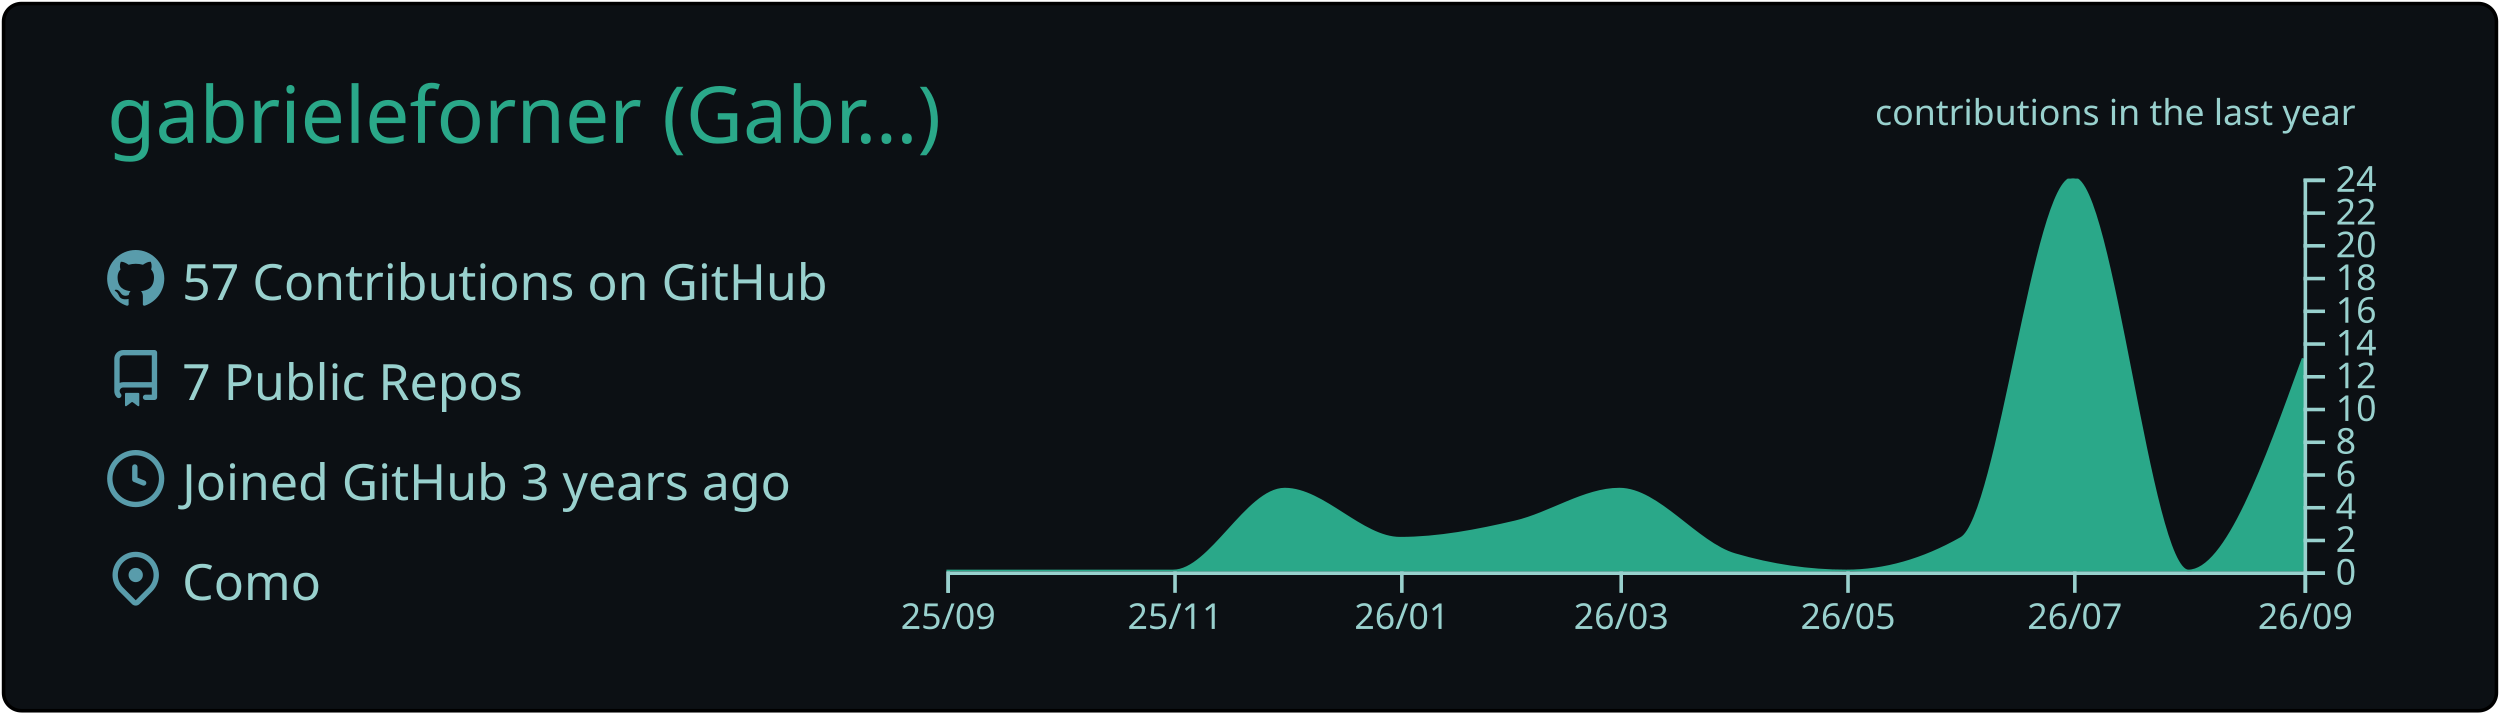
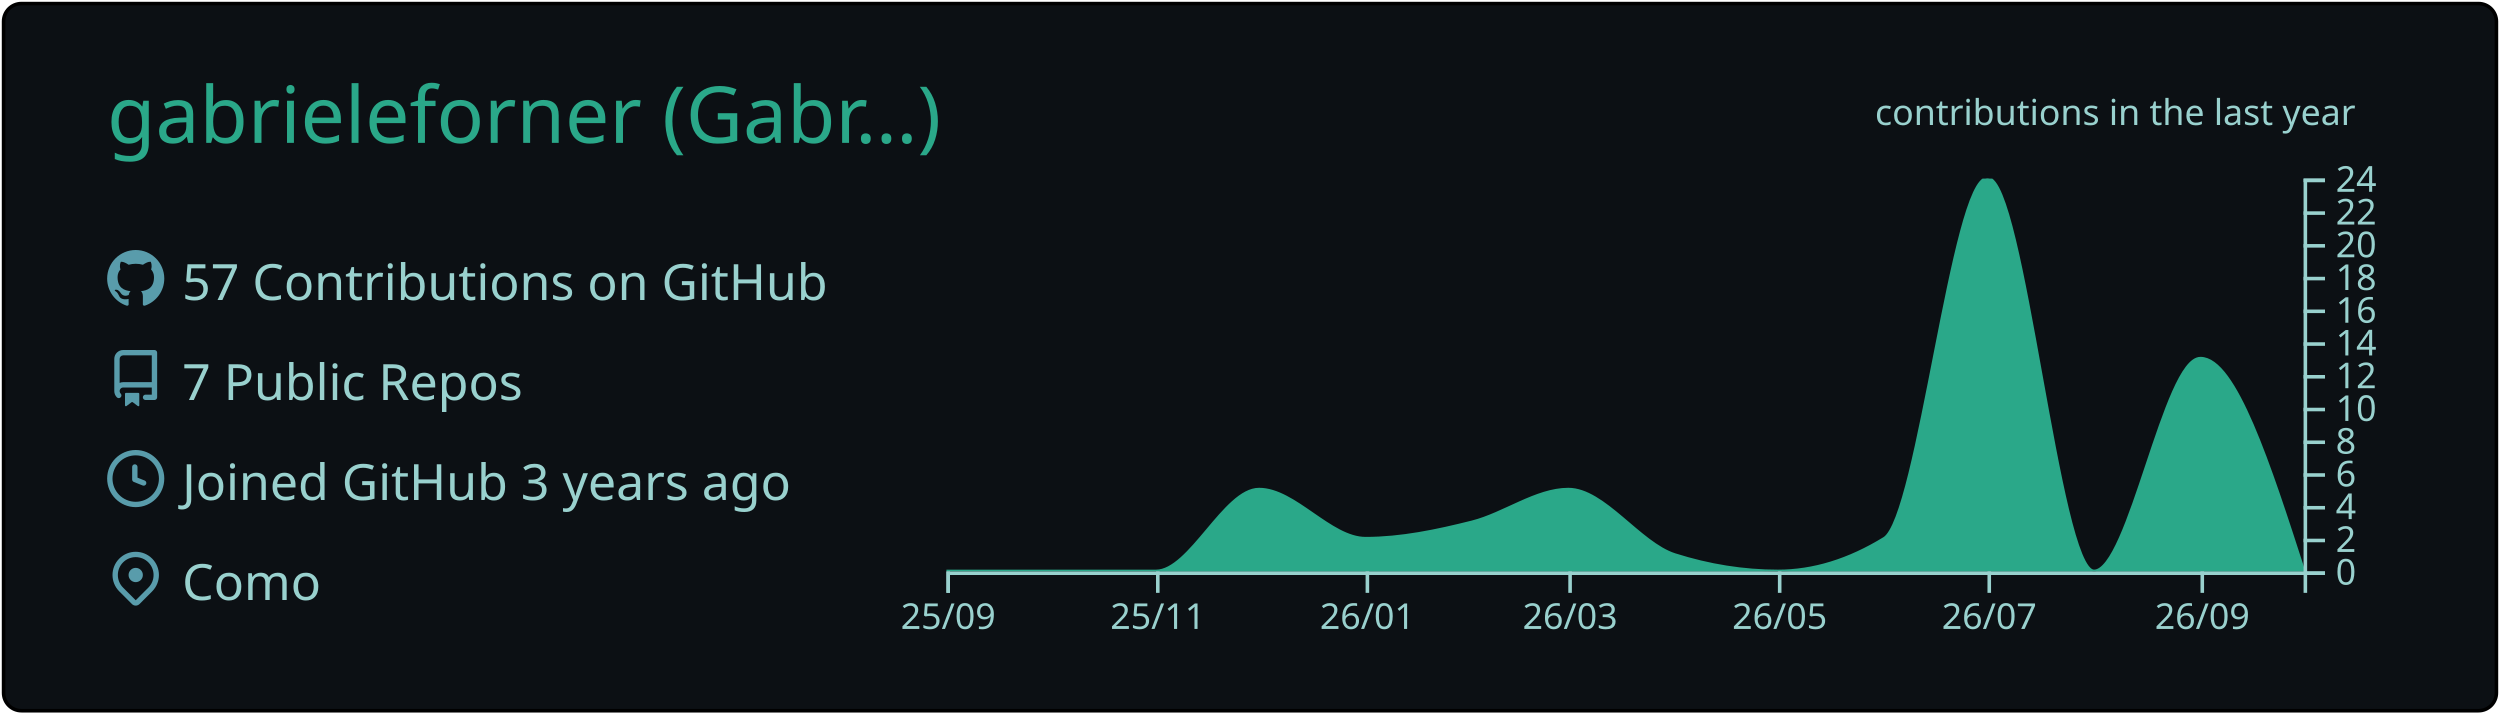
<svg xmlns="http://www.w3.org/2000/svg" width="700" height="200" viewBox="0 0 700 200">
  <style>* {
          font-family: 'Segoe UI', Ubuntu, "Helvetica Neue", Sans-Serif
        }</style>
  <g class="gpsc-root">
    <rect x="1" y="1" rx="5" ry="5" height="99%" width="99.714%" stroke="#000000" stroke-width="1" fill="#0c1014" stroke-opacity="1" />
    <text x="30" y="40" class="gpsc-item" style="--gpsc-i: 0; font-size: 22px; fill: #2aa889;">gabrieleforner (Gabr…)</text>
    <g transform="translate(0,40)">
      <g transform="translate(30,30)">
        <g class="gpsc-item" style="--gpsc-i: 0;">
          <g transform="translate(0,0)" width="14" height="14" fill="#599cab">
            <path fill-rule="evenodd" d="M8 0C3.58 0 0 3.58 0 8c0 3.54 2.29 6.53 5.47 7.59.4.07.55-.17.55-.38 0-.19-.01-.82-.01-1.49-2.01.37-2.53-.49-2.69-.94-.09-.23-.48-.94-.82-1.13-.28-.15-.68-.52-.01-.53.63-.01 1.08.58 1.23.82.72 1.21 1.87.87 2.33.66.07-.52.28-.87.51-1.07-1.78-.2-3.64-.89-3.64-3.95 0-.87.31-1.59.82-2.15-.08-.2-.36-1.02.08-2.12 0 0 .67-.21 2.2.82.64-.18 1.32-.27 2-.27.68 0 1.36.09 2 .27 1.53-1.04 2.2-.82 2.2-.82.44 1.1.16 1.92.08 2.12.51.56.82 1.27.82 2.15 0 3.07-1.87 3.75-3.65 3.95.29.25.54.73.54 1.48 0 1.07-.01 1.93-.01 2.2 0 .21.15.46.55.38A8.013 8.013 0 0016 8c0-4.42-3.58-8-8-8z" />
          </g>
        </g>
        <g class="gpsc-item" style="--gpsc-i: 1;">
          <g transform="translate(0,28)" width="14" height="14" fill="#599cab">
            <path fill-rule="evenodd" d="M2 2.5A2.5 2.5 0 014.5 0h8.75a.75.75 0 01.75.75v12.5a.75.75 0 01-.75.75h-2.5a.75.75 0 110-1.5h1.75v-2h-8a1 1 0 00-.714 1.7.75.75 0 01-1.072 1.05A2.495 2.495 0 012 11.5v-9zm10.5-1V9h-8c-.356 0-.694.074-1 .208V2.5a1 1 0 011-1h8zM5 12.25v3.25a.25.25 0 00.4.2l1.45-1.087a.25.25 0 01.3 0L8.6 15.7a.25.25 0 00.4-.2v-3.25a.25.25 0 00-.25-.25h-3.5a.25.25 0 00-.25.25z" />
          </g>
        </g>
        <g class="gpsc-item" style="--gpsc-i: 2;">
          <g transform="translate(0,56)" width="14" height="14" fill="#599cab">
            <path fill-rule="evenodd" d="M1.5 8a6.5 6.5 0 1113 0 6.5 6.5 0 01-13 0zM8 0a8 8 0 100 16A8 8 0 008 0zm.5 4.75a.75.75 0 00-1.5 0v3.5a.75.75 0 00.471.696l2.5 1a.75.75 0 00.557-1.392L8.5 7.742V4.75z" />
          </g>
        </g>
        <g class="gpsc-item" style="--gpsc-i: 3;">
          <g transform="translate(0,84)" width="14" height="14" fill="#599cab">
            <path fill-rule="evenodd" d="M11.536 3.464a5 5 0 010 7.072L8 14.07l-3.536-3.535a5 5 0 117.072-7.072v.001zm1.06 8.132a6.5 6.5 0 10-9.192 0l3.535 3.536a1.5 1.5 0 002.122 0l3.535-3.536zM8 9a2 2 0 100-4 2 2 0 000 4z" />
          </g>
        </g>
        <text x="21" y="14" class="gpsc-item" style="--gpsc-i: 0; fill: #99d1ce; font-size: 14px;">57 Contributions on GitHub</text>
        <text x="21" y="42" class="gpsc-item" style="--gpsc-i: 1; fill: #99d1ce; font-size: 14px;">7 Public Repos</text>
        <text x="21" y="70" class="gpsc-item" style="--gpsc-i: 2; fill: #99d1ce; font-size: 14px;">Joined GitHub 3 years ago</text>
        <text x="21" y="98" class="gpsc-item" style="--gpsc-i: 3; fill: #99d1ce; font-size: 14px;">Como</text>
      </g>
      <g color="#2aa889" transform="translate(295,10)">
        <clipPath id="gpsc-reveal-clip">
          <rect class="gpsc-reveal" x="-30" y="0" width="410" height="110" style="--gpsc-w: 410px; --gpsc-i: 4;" />
        </clipPath>
        <g clip-path="url(#gpsc-reveal-clip)" class="gpsc-chart" style="--gpsc-i: 4;">
-           <path transform="translate(-30,0)" stroke="#2aa889" fill="#2aa889" opacity="1" d="M0,110C10.411,110,20.822,110,31.233,110C41.991,110,52.749,110,63.507,110C73.918,110,84.329,87.083,94.74,87.083C105.498,87.083,116.256,100.833,127.014,100.833C137.772,100.833,148.53,98.753,159.288,96.25C169.005,93.99,178.721,87.083,188.438,87.083C199.196,87.083,209.954,102.259,220.712,105.417C231.123,108.472,241.534,110,251.945,110C262.703,110,273.461,106.944,284.219,100.833C294.63,94.919,305.041,0,315.452,0C326.21,0,336.968,110,347.726,110C358.484,110,369.242,80.208,380,50.417L380,110C369.242,110,358.484,110,347.726,110C336.968,110,326.21,110,315.452,110C305.041,110,294.63,110,284.219,110C273.461,110,262.703,110,251.945,110C241.534,110,231.123,110,220.712,110C209.954,110,199.196,110,188.438,110C178.721,110,169.005,110,159.288,110C148.53,110,137.772,110,127.014,110C116.256,110,105.498,110,94.74,110C84.329,110,73.918,110,63.507,110C52.749,110,41.991,110,31.233,110C20.822,110,10.411,110,0,110Z" />
+           <path transform="translate(-30,0)" stroke="#2aa889" fill="#2aa889" opacity="1" d="M0,110C9.62,110,19.241,110,28.861,110C38.802,110,48.743,110,58.684,110C68.304,110,77.924,87.083,87.544,87.083C97.485,87.083,107.426,100.833,117.367,100.833C127.308,100.833,137.249,98.753,147.19,96.25C156.169,93.99,165.148,87.083,174.127,87.083C184.068,87.083,194.008,102.259,203.949,105.417C213.57,108.472,223.19,110,232.81,110C242.751,110,252.692,106.944,262.633,100.833C272.253,94.919,281.873,0,291.494,0C301.435,0,311.376,110,321.316,110C331.257,110,341.198,50.417,351.139,50.417C360.759,50.417,370.38,80.208,380,110L380,110C370.38,110,360.759,110,351.139,110C341.198,110,331.257,110,321.316,110C311.376,110,301.435,110,291.494,110C281.873,110,272.253,110,262.633,110C252.692,110,242.751,110,232.81,110C223.19,110,213.57,110,203.949,110C194.008,110,184.068,110,174.127,110C165.148,110,156.169,110,147.19,110C137.249,110,127.308,110,117.367,110C107.426,110,97.485,110,87.544,110C77.924,110,68.304,110,58.684,110C48.743,110,38.802,110,28.861,110C19.241,110,9.62,110,0,110Z" />
        </g>
        <g color="#99d1ce" transform="translate(-30,110)" fill="none" font-size="10" font-family="sans-serif" text-anchor="middle">
          <path class="domain" stroke="currentColor" d="M0.5,6V0.5H380.5V6" />
          <g class="tick" opacity="1" transform="translate(0.5,0)">
            <line stroke="currentColor" y2="6" />
            <text fill="currentColor" y="9" dy="0.71em">25/09</text>
          </g>
-           <g class="tick" opacity="1" transform="translate(64.00685,0)">
+           <g class="tick" opacity="1" transform="translate(59.18354,0)">
            <line stroke="currentColor" y2="6" />
            <text fill="currentColor" y="9" dy="0.71em">25/11</text>
          </g>
-           <g class="tick" opacity="1" transform="translate(127.5137,0)">
+           <g class="tick" opacity="1" transform="translate(117.8671,0)">
            <line stroke="currentColor" y2="6" />
            <text fill="currentColor" y="9" dy="0.71em">26/01</text>
          </g>
-           <g class="tick" opacity="1" transform="translate(188.9384,0)">
+           <g class="tick" opacity="1" transform="translate(174.6266,0)">
            <line stroke="currentColor" y2="6" />
            <text fill="currentColor" y="9" dy="0.71em">26/03</text>
          </g>
-           <g class="tick" opacity="1" transform="translate(252.4452,0)">
+           <g class="tick" opacity="1" transform="translate(233.3101,0)">
            <line stroke="currentColor" y2="6" />
            <text fill="currentColor" y="9" dy="0.71em">26/05</text>
          </g>
-           <g class="tick" opacity="1" transform="translate(315.9521,0)">
+           <g class="tick" opacity="1" transform="translate(291.9937,0)">
            <line stroke="currentColor" y2="6" />
            <text fill="currentColor" y="9" dy="0.71em">26/07</text>
          </g>
-           <g class="tick" opacity="1" transform="translate(380.5,0)">
+           <g class="tick" opacity="1" transform="translate(351.6392,0)">
            <line stroke="currentColor" y2="6" />
            <text fill="currentColor" y="9" dy="0.71em">26/09</text>
          </g>
        </g>
        <g color="#99d1ce" transform="translate(350,0)" fill="none" font-size="10" font-family="sans-serif" text-anchor="start">
          <path class="domain" stroke="currentColor" d="M6,110.5H0.5V0.5H6" />
          <g class="tick" opacity="1" transform="translate(0,110.5)">
            <line stroke="currentColor" x2="6" />
            <text fill="currentColor" x="9" dy="0.32em">0</text>
          </g>
          <g class="tick" opacity="1" transform="translate(0,101.3333)">
            <line stroke="currentColor" x2="6" />
            <text fill="currentColor" x="9" dy="0.32em">2</text>
          </g>
          <g class="tick" opacity="1" transform="translate(0,92.16667)">
            <line stroke="currentColor" x2="6" />
            <text fill="currentColor" x="9" dy="0.32em">4</text>
          </g>
          <g class="tick" opacity="1" transform="translate(0,83)">
            <line stroke="currentColor" x2="6" />
            <text fill="currentColor" x="9" dy="0.32em">6</text>
          </g>
          <g class="tick" opacity="1" transform="translate(0,73.83333)">
            <line stroke="currentColor" x2="6" />
            <text fill="currentColor" x="9" dy="0.32em">8</text>
          </g>
          <g class="tick" opacity="1" transform="translate(0,64.66667)">
            <line stroke="currentColor" x2="6" />
            <text fill="currentColor" x="9" dy="0.32em">10</text>
          </g>
          <g class="tick" opacity="1" transform="translate(0,55.5)">
            <line stroke="currentColor" x2="6" />
            <text fill="currentColor" x="9" dy="0.32em">12</text>
          </g>
          <g class="tick" opacity="1" transform="translate(0,46.33333)">
            <line stroke="currentColor" x2="6" />
            <text fill="currentColor" x="9" dy="0.32em">14</text>
          </g>
          <g class="tick" opacity="1" transform="translate(0,37.16667)">
            <line stroke="currentColor" x2="6" />
            <text fill="currentColor" x="9" dy="0.32em">16</text>
          </g>
          <g class="tick" opacity="1" transform="translate(0,28)">
            <line stroke="currentColor" x2="6" />
            <text fill="currentColor" x="9" dy="0.32em">18</text>
          </g>
          <g class="tick" opacity="1" transform="translate(0,18.83333)">
            <line stroke="currentColor" x2="6" />
            <text fill="currentColor" x="9" dy="0.32em">20</text>
          </g>
          <g class="tick" opacity="1" transform="translate(0,9.666667)">
            <line stroke="currentColor" x2="6" />
            <text fill="currentColor" x="9" dy="0.32em">22</text>
          </g>
          <g class="tick" opacity="1" transform="translate(0,0.5)">
            <line stroke="currentColor" x2="6" />
            <text fill="currentColor" x="9" dy="0.32em">24</text>
          </g>
        </g>
        <g>
          <text y="-15" x="230" style="fill: #99d1ce; font-size: 10px;">contributions in the last year</text>
        </g>
      </g>
    </g>
  </g>
</svg>
